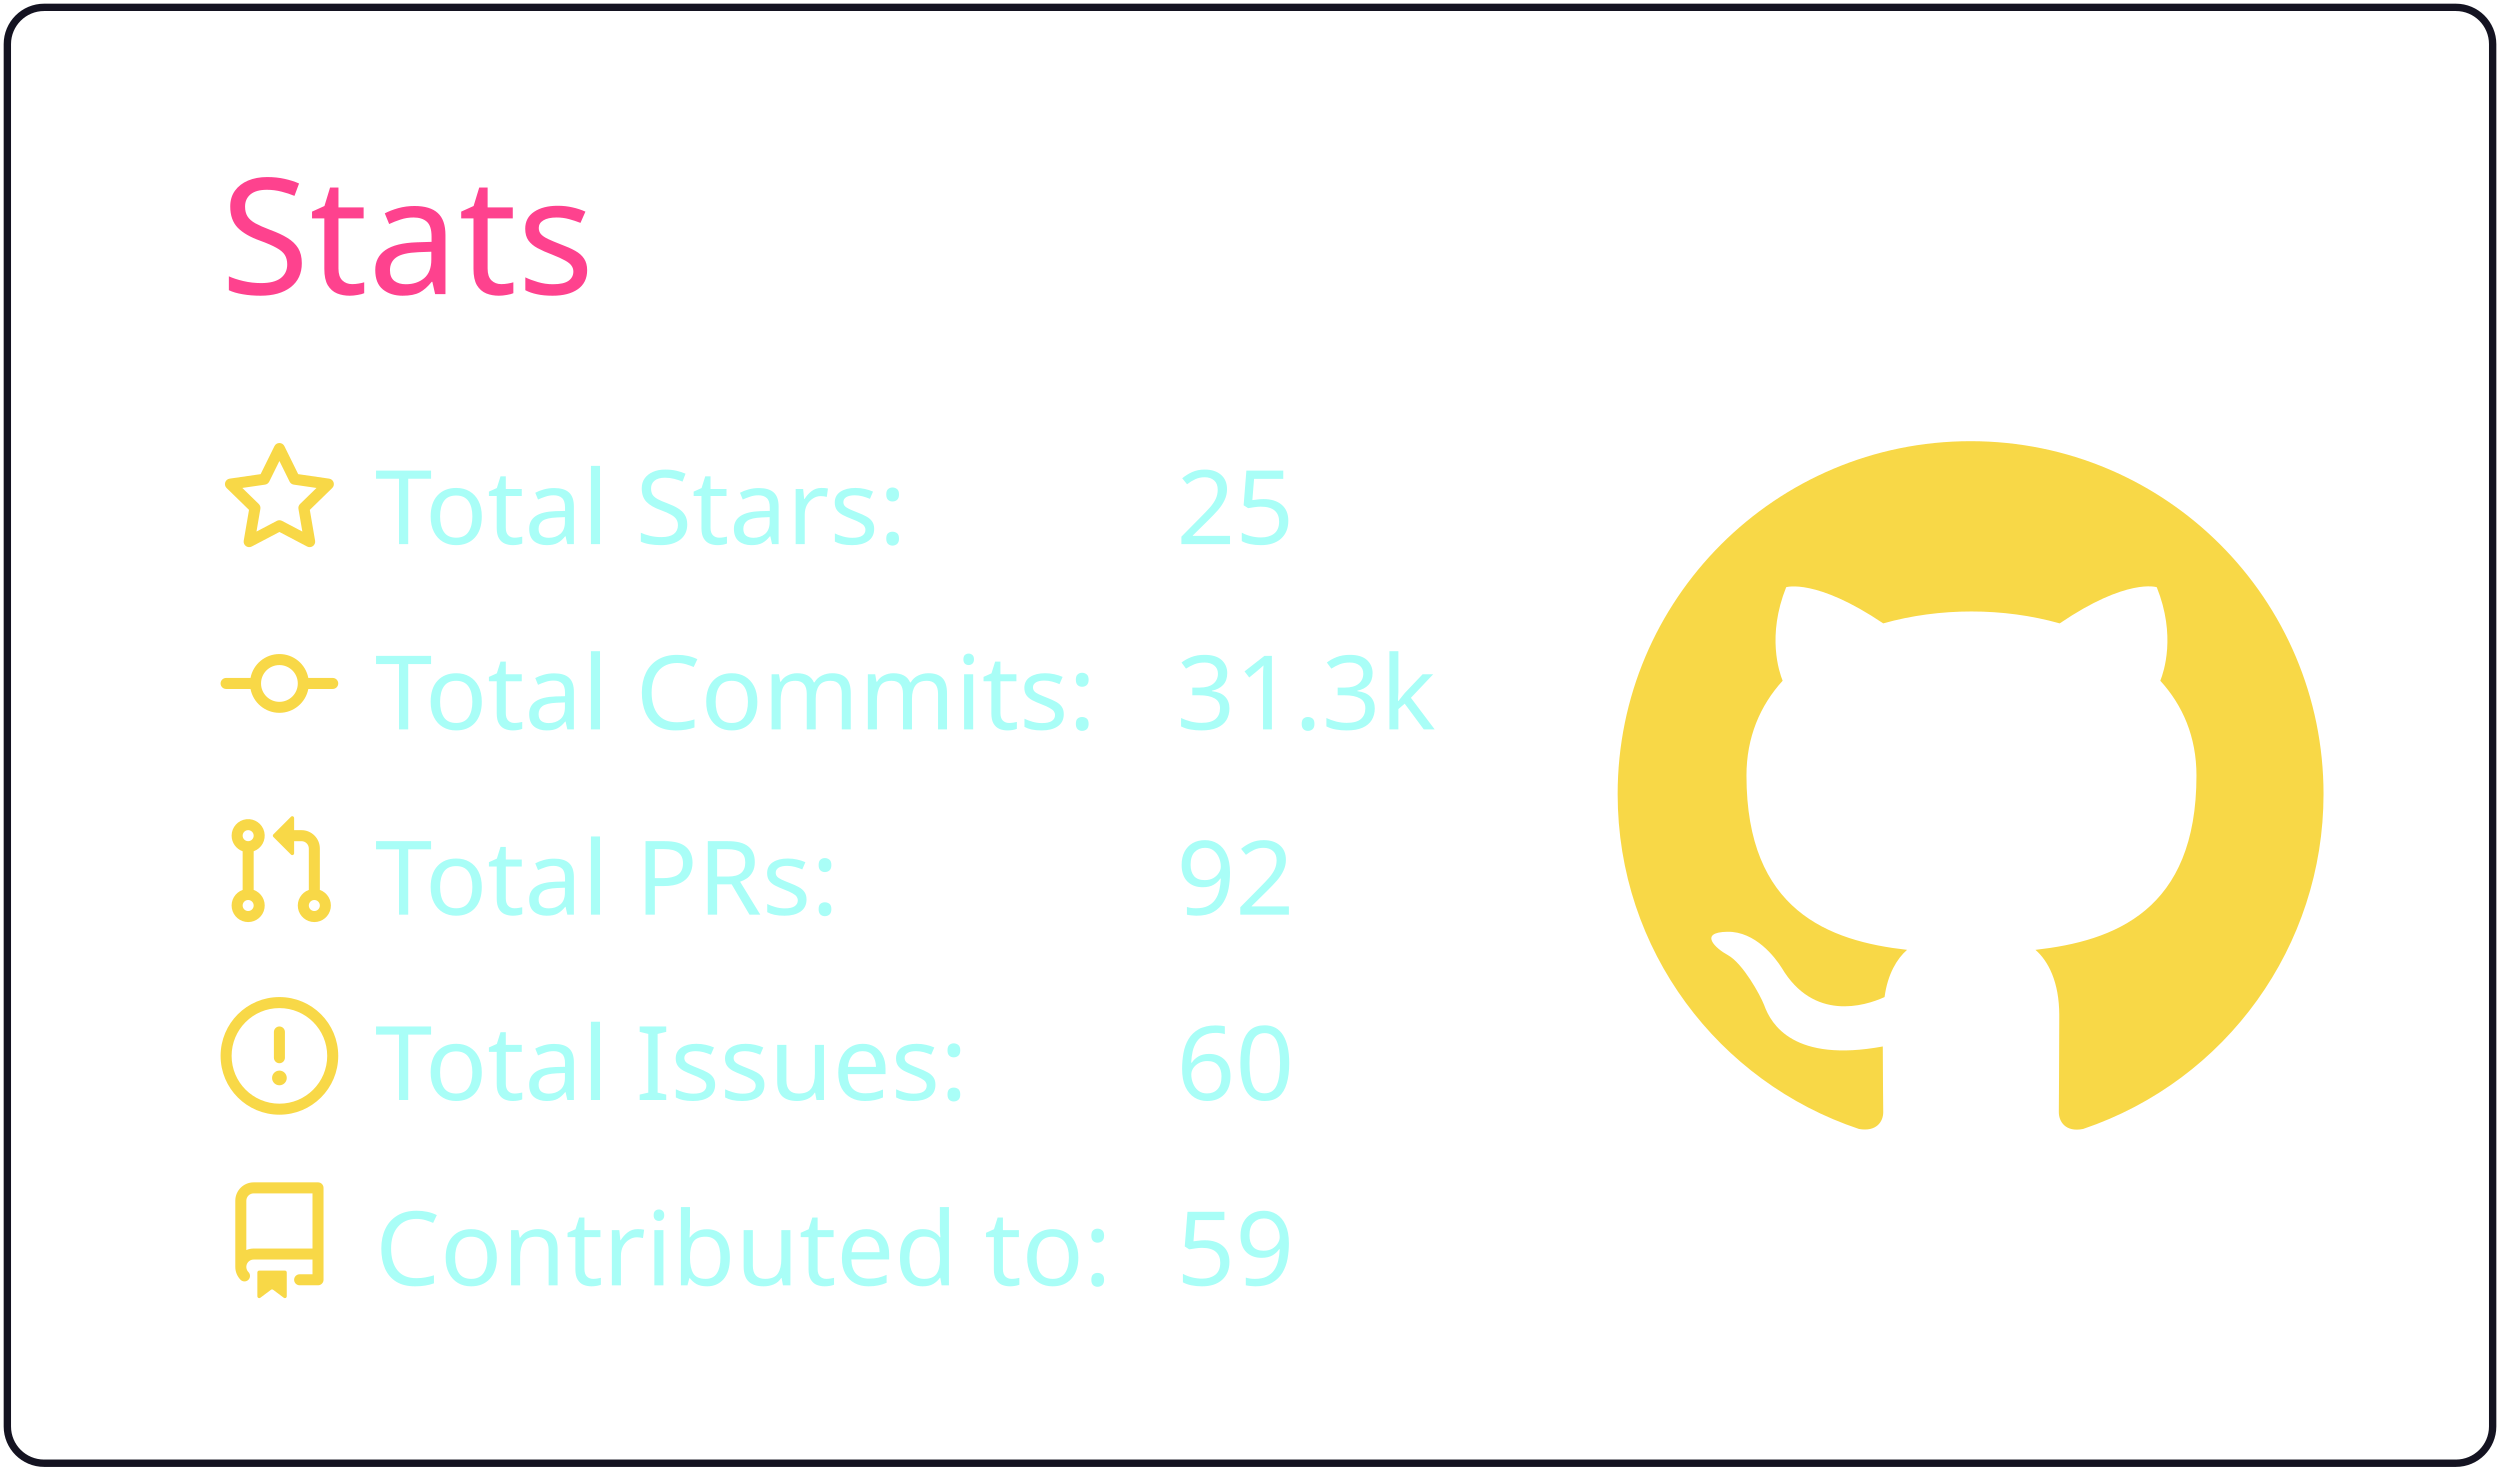
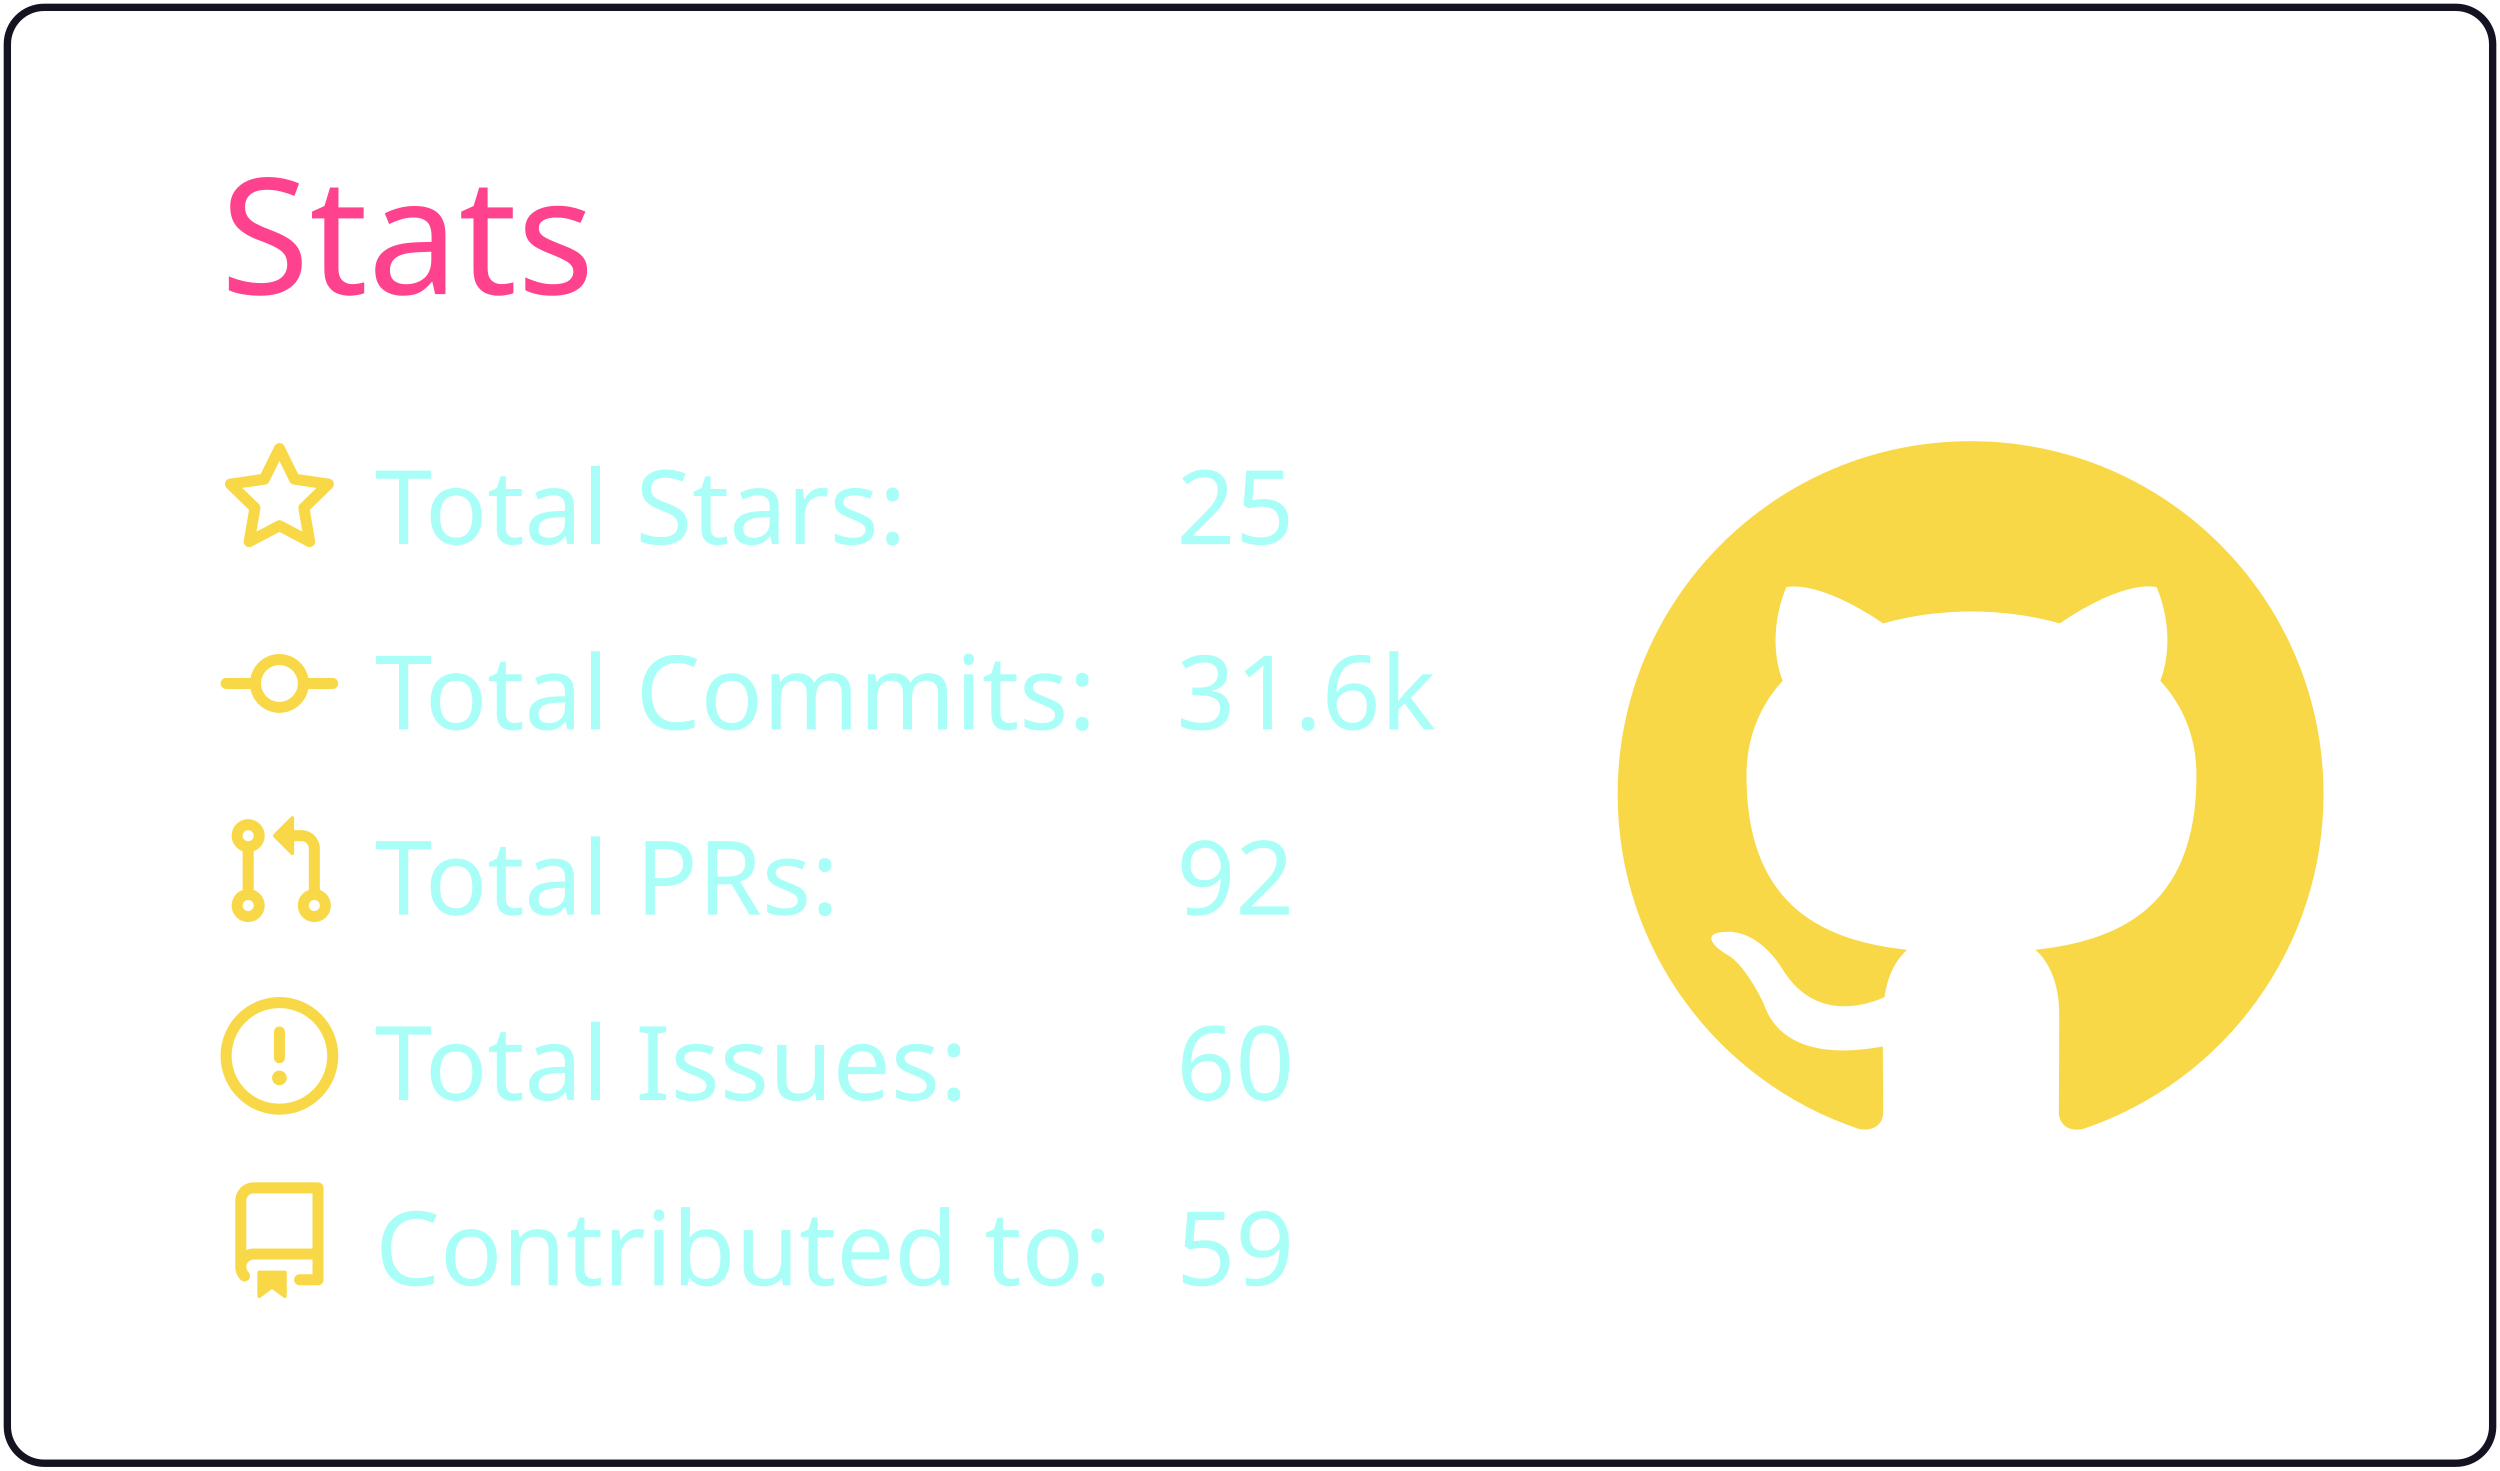
<svg xmlns="http://www.w3.org/2000/svg" width="340" height="200" viewBox="0 0 340 200">
  <style>* {
          font-family: 'Segoe UI', Ubuntu, "Helvetica Neue", Sans-Serif
        }</style>
  <g class="gpsc-root">
    <rect x="1" y="1" rx="5" ry="5" height="99%" width="99.412%" stroke="#141321" stroke-width="1" fill="#ffffff00" stroke-opacity="1" />
    <text x="30" y="40" class="gpsc-item" style="--gpsc-i: 0; font-size: 22px; fill: #fe428e;">Stats</text>
    <g transform="translate(0,40)">
      <g transform="translate(30,20)">
        <g class="gpsc-item" style="--gpsc-i: 0;">
          <g transform="translate(0,0)" width="14" height="14" fill="#f8d847">
            <path fill-rule="evenodd" d="M8 .25a.75.75 0 01.673.418l1.882 3.815 4.21.612a.75.75 0 01.416 1.279l-3.046 2.97.719 4.192a.75.75 0 01-1.088.791L8 12.347l-3.766 1.98a.75.75 0 01-1.088-.79l.72-4.194L.818 6.374a.75.75 0 01.416-1.28l4.21-.611L7.327.668A.75.75 0 018 .25zm0 2.445L6.615 5.5a.75.75 0 01-.564.41l-3.097.45 2.24 2.184a.75.75 0 01.216.664l-.528 3.084 2.769-1.456a.75.75 0 01.698 0l2.77 1.456-.53-3.084a.75.75 0 01.216-.664l2.24-2.183-3.096-.45a.75.75 0 01-.564-.41L8 2.694v.001z" />
          </g>
        </g>
        <g class="gpsc-item" style="--gpsc-i: 1;">
          <g transform="translate(0,25.2)" width="14" height="14" fill="#f8d847">
            <path fill-rule="evenodd" d="M10.5 7.75a2.5 2.5 0 11-5 0 2.5 2.5 0 015 0zm1.43.75a4.002 4.002 0 01-7.86 0H.75a.75.75 0 110-1.5h3.32a4.001 4.001 0 017.86 0h3.32a.75.75 0 110 1.5h-3.32z" />
          </g>
        </g>
        <g class="gpsc-item" style="--gpsc-i: 2;">
          <g transform="translate(0,50.4)" width="14" height="14" fill="#f8d847">
            <path fill-rule="evenodd" d="M7.177 3.073L9.573.677A.25.25 0 0110 .854v4.792a.25.25 0 01-.427.177L7.177 3.427a.25.25 0 010-.354zM3.75 2.5a.75.75 0 100 1.5.75.75 0 000-1.5zm-2.25.75a2.25 2.25 0 113 2.122v5.256a2.251 2.251 0 11-1.5 0V5.372A2.25 2.25 0 011.5 3.25zM11 2.5h-1V4h1a1 1 0 011 1v5.628a2.251 2.251 0 101.5 0V5A2.5 2.5 0 0011 2.5zm1 10.25a.75.75 0 111.5 0 .75.75 0 01-1.5 0zM3.75 12a.75.75 0 100 1.5.75.75 0 000-1.5z" />
          </g>
        </g>
        <g class="gpsc-item" style="--gpsc-i: 3;">
          <g transform="translate(0,75.6)" width="14" height="14" fill="#f8d847">
            <path fill-rule="evenodd" d="M8 1.5a6.5 6.5 0 100 13 6.5 6.5 0 000-13zM0 8a8 8 0 1116 0A8 8 0 010 8zm9 3a1 1 0 11-2 0 1 1 0 012 0zm-.25-6.25a.75.75 0 00-1.5 0v3.5a.75.75 0 001.5 0v-3.5z" />
          </g>
        </g>
        <g class="gpsc-item" style="--gpsc-i: 4;">
          <g transform="translate(0,100.8)" width="14" height="14" fill="#f8d847">
            <path fill-rule="evenodd" d="M2 2.5A2.5 2.5 0 014.5 0h8.75a.75.75 0 01.75.75v12.5a.75.75 0 01-.75.75h-2.5a.75.75 0 110-1.5h1.75v-2h-8a1 1 0 00-.714 1.7.75.75 0 01-1.072 1.05A2.495 2.495 0 012 11.5v-9zm10.5-1V9h-8c-.356 0-.694.074-1 .208V2.5a1 1 0 011-1h8zM5 12.25v3.25a.25.25 0 00.4.2l1.45-1.087a.25.25 0 01.3 0L8.6 15.7a.25.25 0 00.4-.2v-3.25a.25.25 0 00-.25-.25h-3.5a.25.25 0 00-.25.25z" />
          </g>
        </g>
        <text x="21" y="14" class="gpsc-item" style="--gpsc-i: 0; fill: #a9fef7; font-size: 14px;">Total Stars:</text>
        <text x="21" y="39.2" class="gpsc-item" style="--gpsc-i: 1; fill: #a9fef7; font-size: 14px;">Total Commits:</text>
        <text x="21" y="64.4" class="gpsc-item" style="--gpsc-i: 2; fill: #a9fef7; font-size: 14px;">Total PRs:</text>
        <text x="21" y="89.6" class="gpsc-item" style="--gpsc-i: 3; fill: #a9fef7; font-size: 14px;">Total Issues:</text>
        <text x="21" y="114.8" class="gpsc-item" style="--gpsc-i: 4; fill: #a9fef7; font-size: 14px;">Contributed to:</text>
        <text x="130" y="14" class="gpsc-item" style="--gpsc-i: 0; fill: #a9fef7; font-size: 14px;">25</text>
-         <text x="130" y="39.2" class="gpsc-item" style="--gpsc-i: 1; fill: #a9fef7; font-size: 14px;">31.3k</text>
+         <text x="130" y="39.2" class="gpsc-item" style="--gpsc-i: 1; fill: #a9fef7; font-size: 14px;">31.6k</text>
        <text x="130" y="64.4" class="gpsc-item" style="--gpsc-i: 2; fill: #a9fef7; font-size: 14px;">92</text>
        <text x="130" y="89.6" class="gpsc-item" style="--gpsc-i: 3; fill: #a9fef7; font-size: 14px;">60</text>
        <text x="130" y="114.8" class="gpsc-item" style="--gpsc-i: 4; fill: #a9fef7; font-size: 14px;">59</text>
      </g>
      <g transform="translate(220,20)">
        <g transform="scale(6)" style="fill: #f8d847;">
          <path fill-rule="evenodd" d="M8 0C3.58 0 0 3.58 0 8c0 3.54 2.29 6.53 5.47 7.59.4.07.55-.17.55-.38 0-.19-.01-.82-.01-1.49-2.01.37-2.53-.49-2.69-.94-.09-.23-.48-.94-.82-1.13-.28-.15-.68-.52-.01-.53.63-.01 1.08.58 1.23.82.72 1.21 1.87.87 2.33.66.07-.52.28-.87.51-1.07-1.78-.2-3.64-.89-3.64-3.95 0-.87.31-1.59.82-2.15-.08-.2-.36-1.02.08-2.12 0 0 .67-.21 2.2.82.64-.18 1.32-.27 2-.27.68 0 1.36.09 2 .27 1.53-1.04 2.2-.82 2.2-.82.44 1.1.16 1.92.08 2.12.51.56.82 1.27.82 2.15 0 3.07-1.87 3.75-3.65 3.95.29.25.54.73.54 1.48 0 1.07-.01 1.93-.01 2.2 0 .21.15.46.55.38A8.013 8.013 0 0016 8c0-4.42-3.58-8-8-8z" />
        </g>
      </g>
    </g>
  </g>
</svg>
